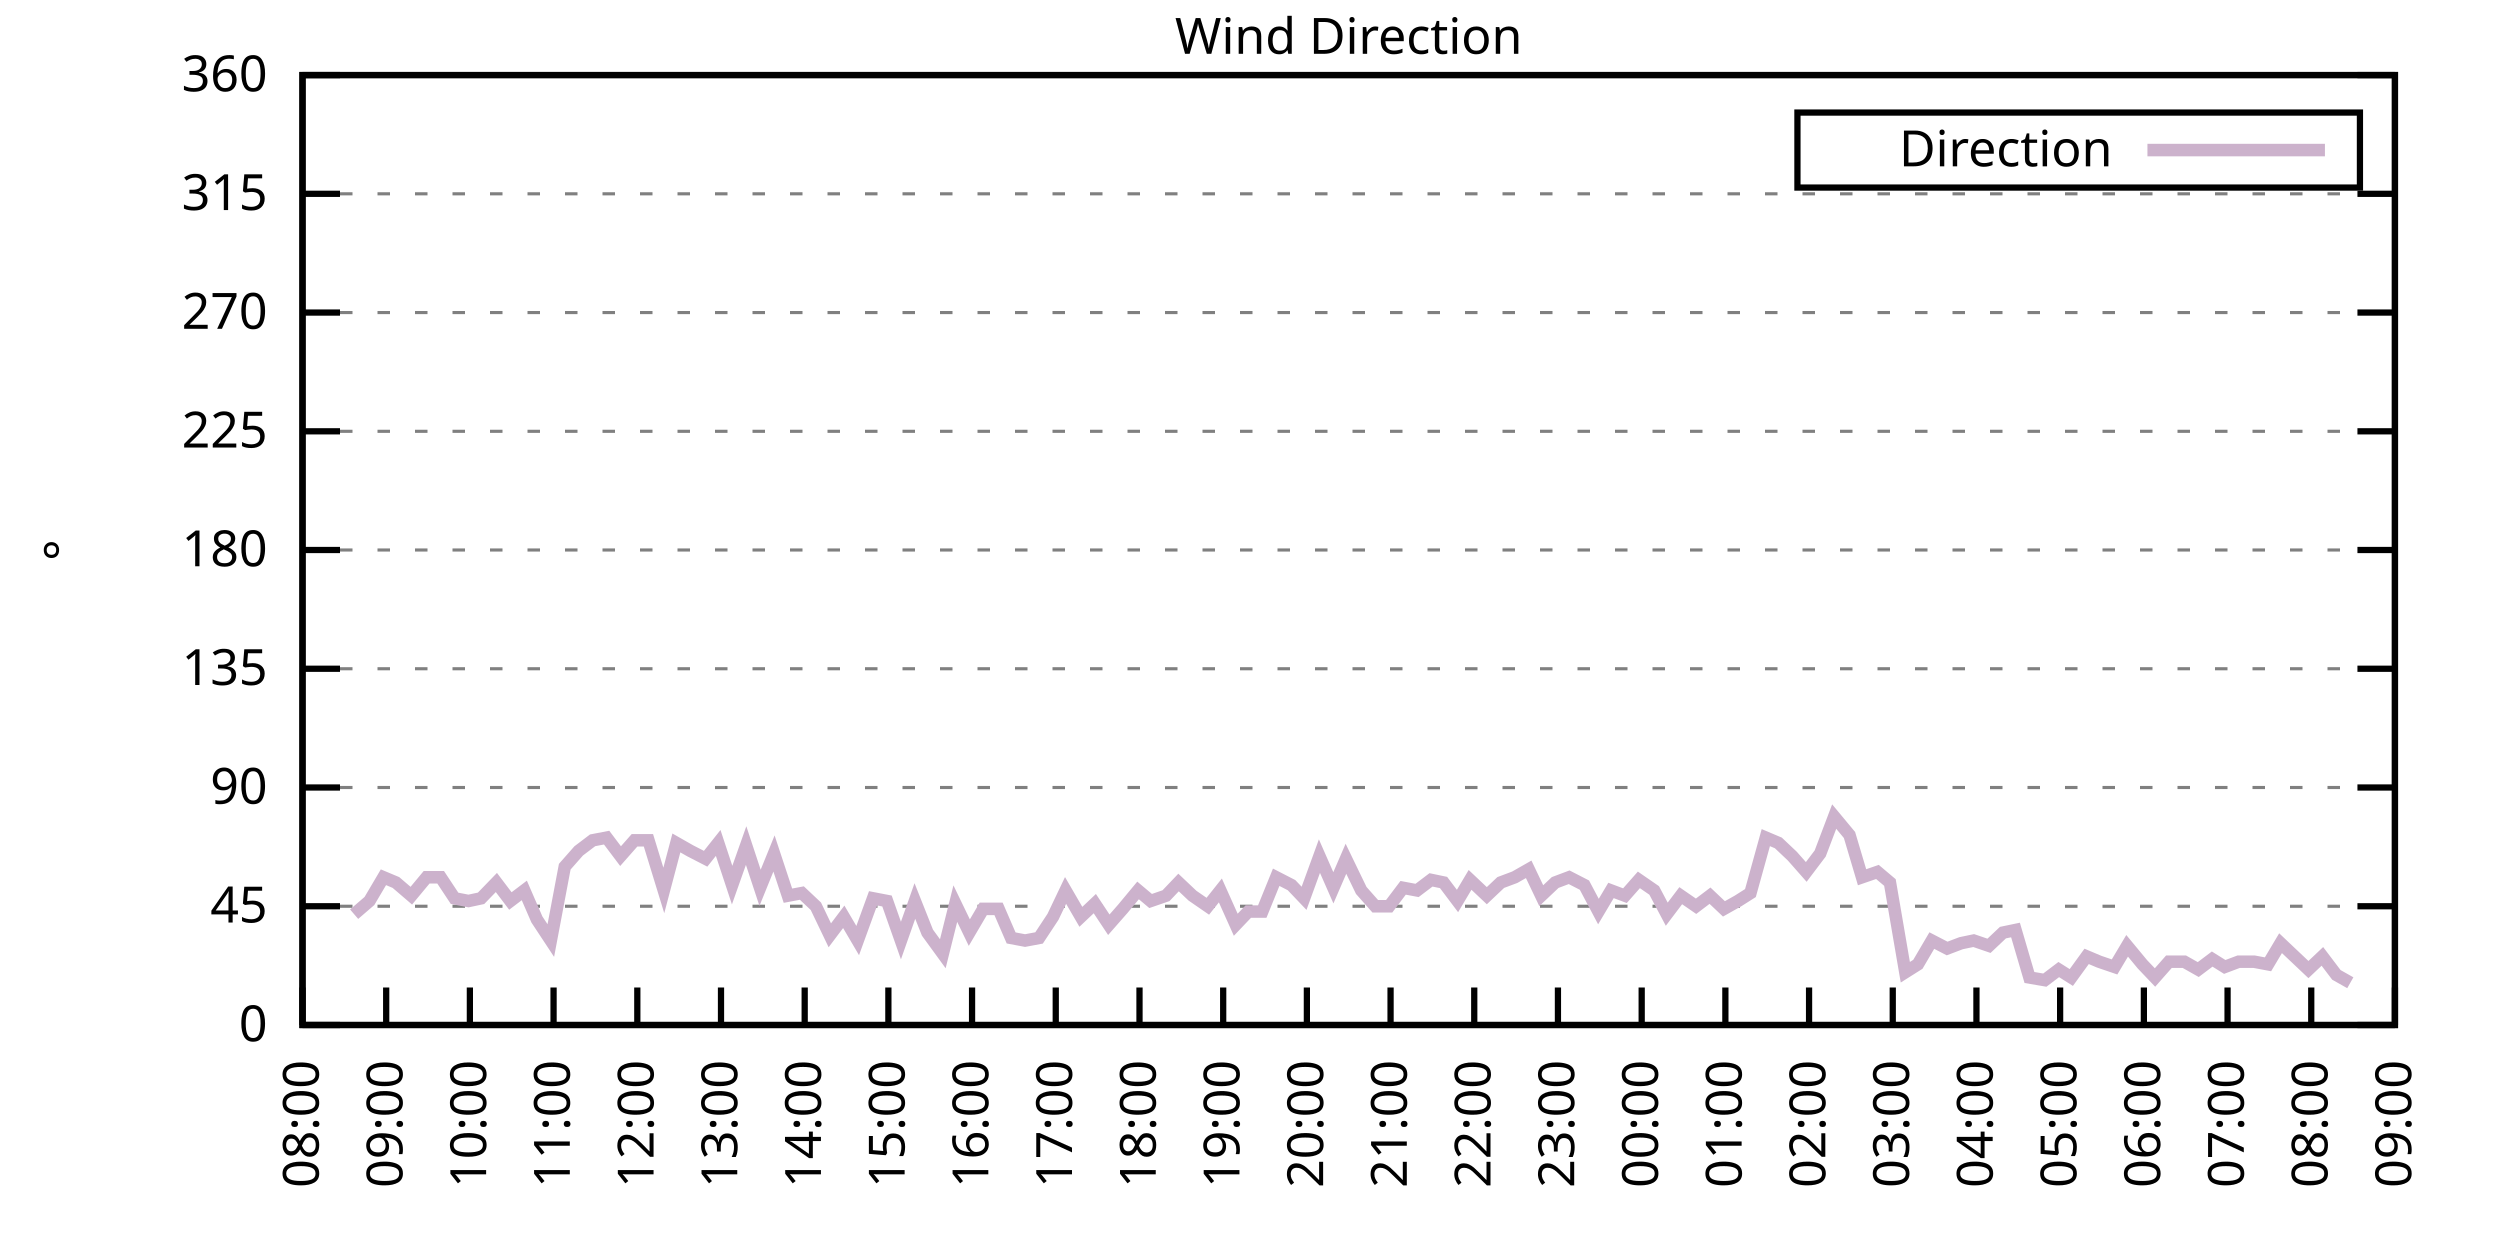
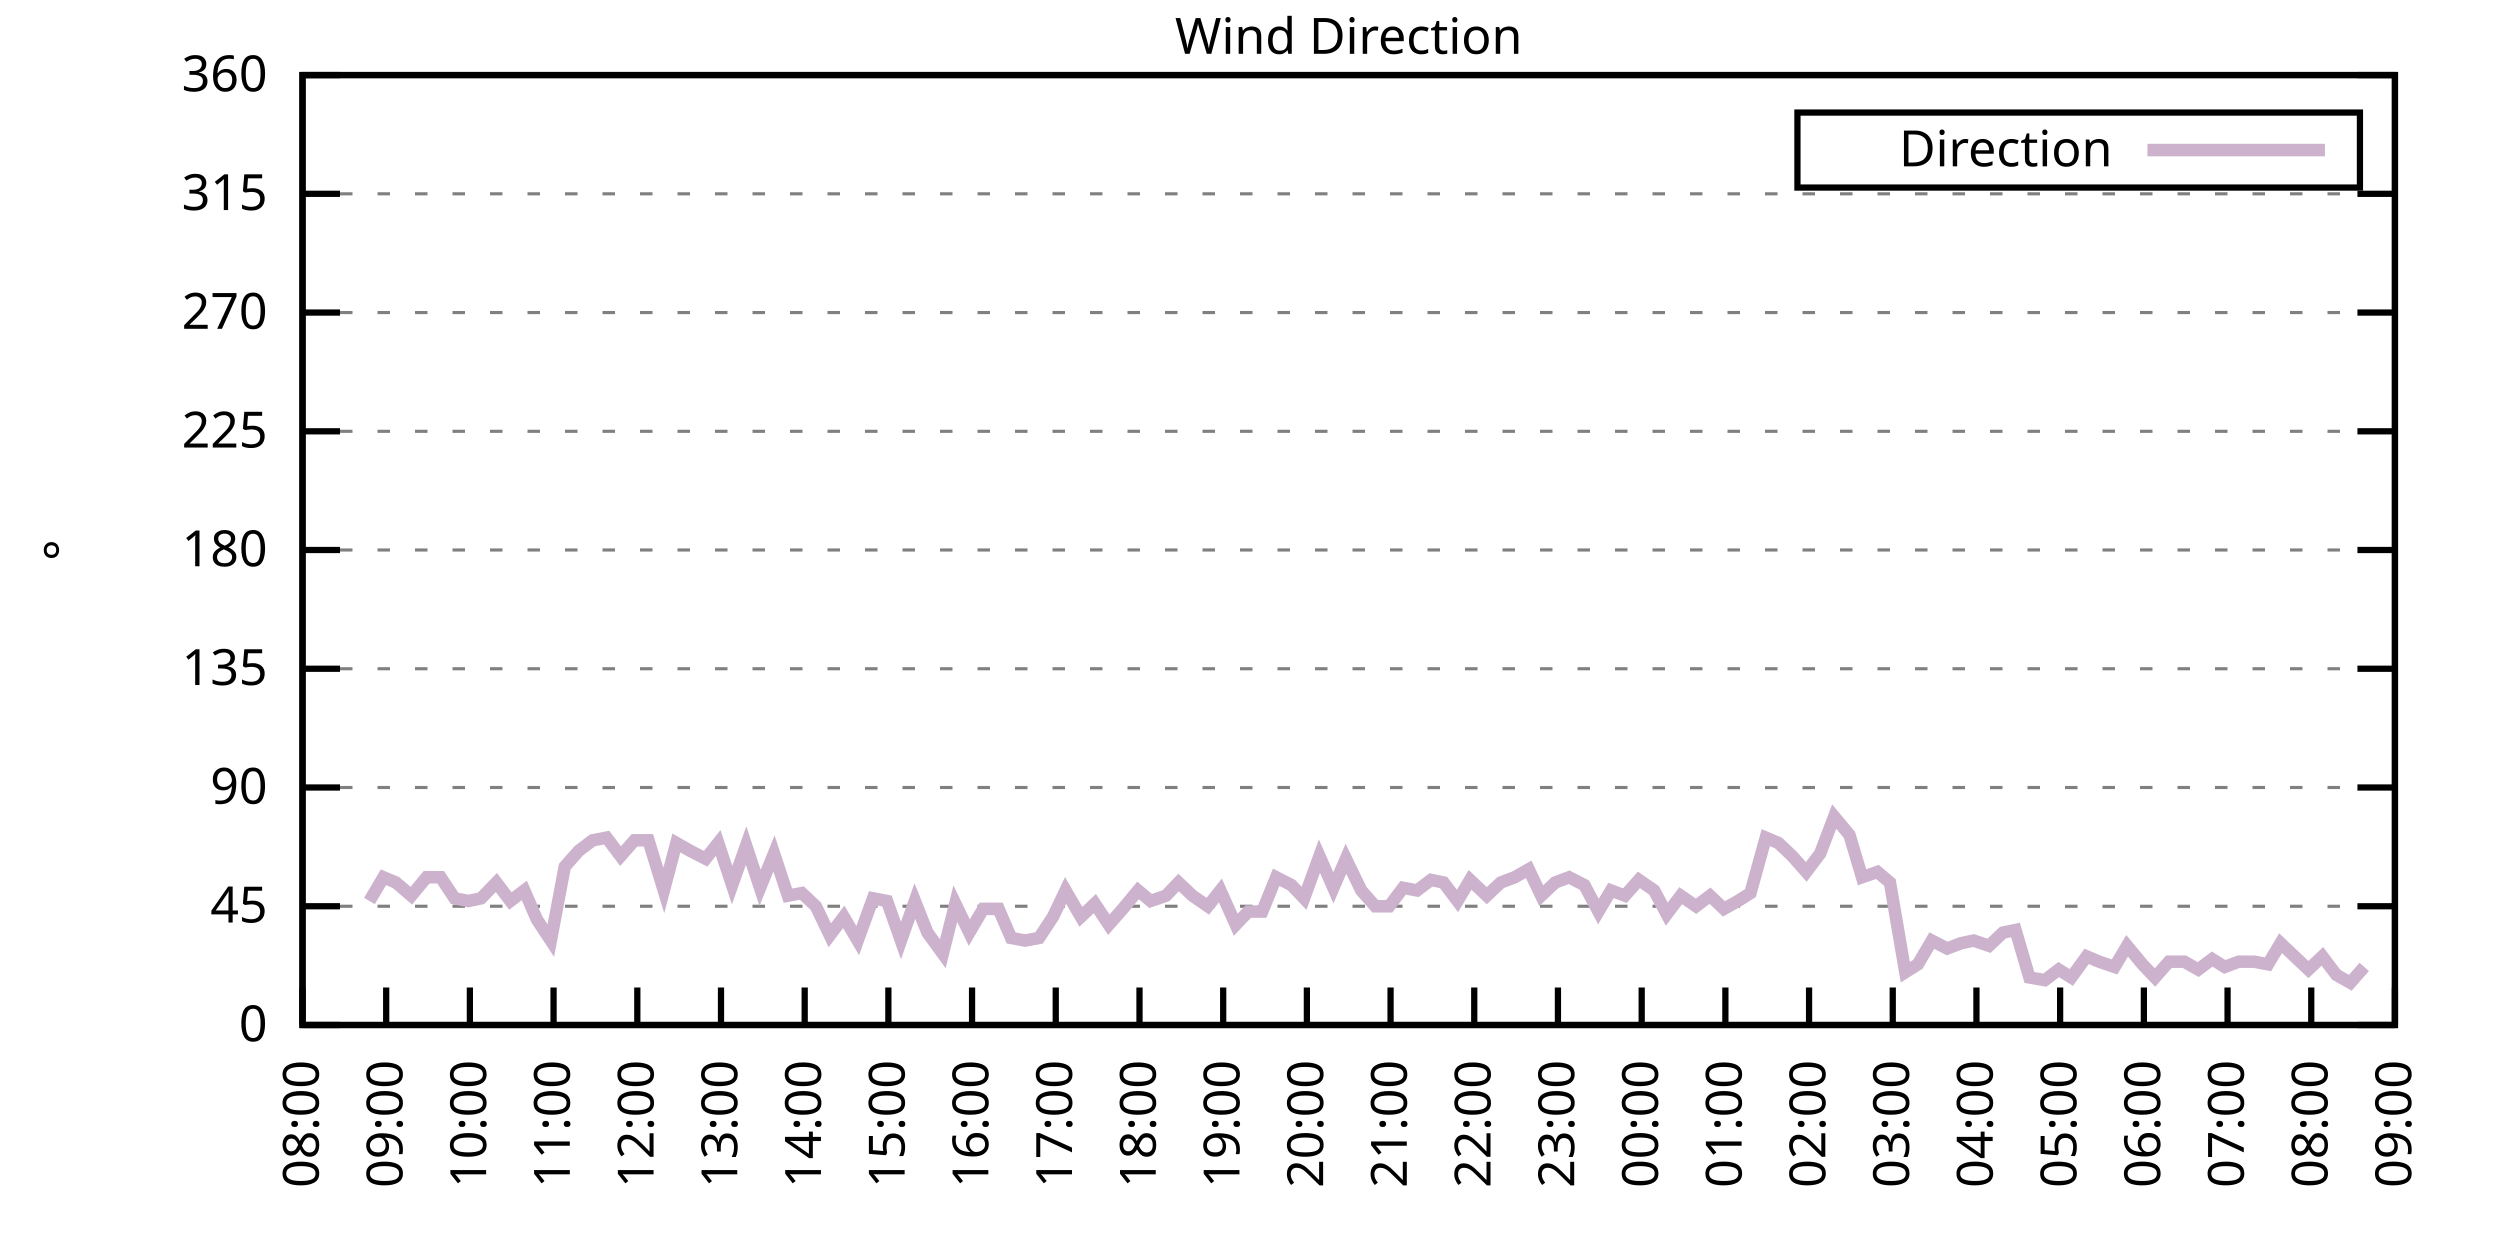
<svg xmlns="http://www.w3.org/2000/svg" xmlns:xlink="http://www.w3.org/1999/xlink" width="400" height="200" viewBox="0 0 400 200">
  <g id="gnuplot_canvas">
    <rect x="0" y="0" width="400" height="200" fill="none" />
    <defs>
      <circle id="gpDot" r="0.5" stroke-width="0.5" stroke="currentColor" />
      <path id="gpPt0" stroke-width="0.333" stroke="currentColor" d="M-1,0 h2 M0,-1 v2" />
      <path id="gpPt1" stroke-width="0.333" stroke="currentColor" d="M-1,-1 L1,1 M1,-1 L-1,1" />
      <path id="gpPt2" stroke-width="0.333" stroke="currentColor" d="M-1,0 L1,0 M0,-1 L0,1 M-1,-1 L1,1 M-1,1 L1,-1" />
      <rect id="gpPt3" stroke-width="0.333" stroke="currentColor" x="-1" y="-1" width="2" height="2" />
      <rect id="gpPt4" stroke-width="0.333" stroke="currentColor" fill="currentColor" x="-1" y="-1" width="2" height="2" />
      <circle id="gpPt5" stroke-width="0.333" stroke="currentColor" cx="0" cy="0" r="1" />
      <use xlink:href="#gpPt5" id="gpPt6" fill="currentColor" stroke="none" />
      <path id="gpPt7" stroke-width="0.333" stroke="currentColor" d="M0,-1.33 L-1.33,0.67 L1.33,0.67 z" />
      <use xlink:href="#gpPt7" id="gpPt8" fill="currentColor" stroke="none" />
      <use xlink:href="#gpPt7" id="gpPt9" stroke="currentColor" transform="rotate(180)" />
      <use xlink:href="#gpPt9" id="gpPt10" fill="currentColor" stroke="none" />
      <use xlink:href="#gpPt3" id="gpPt11" stroke="currentColor" transform="rotate(45)" />
      <use xlink:href="#gpPt11" id="gpPt12" fill="currentColor" stroke="none" />
      <path id="gpPt13" stroke-width="0.333" stroke="currentColor" d="M0,1.330 L1.265,0.411 L0.782,-1.067 L-0.782,-1.076 L-1.265,0.411 z" />
      <use xlink:href="#gpPt13" id="gpPt14" fill="currentColor" stroke="none" />
      <filter id="textbox" filterUnits="objectBoundingBox" x="0" y="0" height="1" width="1">
        <feFlood flood-color="white" flood-opacity="1" result="bgnd" />
        <feComposite in="SourceGraphic" in2="bgnd" operator="atop" />
      </filter>
      <filter id="greybox" filterUnits="objectBoundingBox" x="0" y="0" height="1" width="1">
        <feFlood flood-color="lightgrey" flood-opacity="1" result="grey" />
        <feComposite in="SourceGraphic" in2="grey" operator="atop" />
      </filter>
    </defs>
    <g fill="none" color="white" stroke="currentColor" stroke-width="1.00" stroke-linecap="butt" stroke-linejoin="miter">
</g>
    <g fill="none" color="black" stroke="currentColor" stroke-width="1.00" stroke-linecap="butt" stroke-linejoin="miter">
      <g stroke="none" shape-rendering="crispEdges">
        <polygon fill="rgb(255, 255, 255)" points="48.40,164.00 383.18,164.00 383.18,12.02 48.40,12.02 " />
      </g>
    </g>
    <g fill="none" color="black" stroke="currentColor" stroke-width="1.00" stroke-linecap="butt" stroke-linejoin="miter">
</g>
    <g fill="none" color="black" stroke="black" stroke-width="0.50" stroke-linecap="butt" stroke-linejoin="miter">
</g>
    <g fill="none" color="gray" stroke="currentColor" stroke-width="0.50" stroke-linecap="butt" stroke-linejoin="miter">
      <path stroke="gray" stroke-dasharray="2,4" class="gridline" d="M48.40,164.00 L383.19,164.00  " />
    </g>
    <g fill="none" color="gray" stroke="gray" stroke-width="1.00" stroke-linecap="butt" stroke-linejoin="miter">
</g>
    <g fill="none" color="black" stroke="currentColor" stroke-width="1.00" stroke-linecap="butt" stroke-linejoin="miter">
      <path stroke="black" d="M48.40,164.00 L54.40,164.00 M383.19,164.00 L377.19,164.00  " />
      <g transform="translate(42.80,166.60)" stroke="none" fill="black" font-family="Sans" font-size="8.00" text-anchor="end">
        <text>
          <tspan font-family="Sans"> 0</tspan>
        </text>
      </g>
    </g>
    <g fill="none" color="black" stroke="currentColor" stroke-width="1.00" stroke-linecap="butt" stroke-linejoin="miter">
</g>
    <g fill="none" color="black" stroke="black" stroke-width="0.50" stroke-linecap="butt" stroke-linejoin="miter">
</g>
    <g fill="none" color="gray" stroke="currentColor" stroke-width="0.50" stroke-linecap="butt" stroke-linejoin="miter">
      <path stroke="gray" stroke-dasharray="2,4" class="gridline" d="M48.40,145.00 L383.19,145.00  " />
    </g>
    <g fill="none" color="gray" stroke="gray" stroke-width="1.00" stroke-linecap="butt" stroke-linejoin="miter">
</g>
    <g fill="none" color="black" stroke="currentColor" stroke-width="1.00" stroke-linecap="butt" stroke-linejoin="miter">
      <path stroke="black" d="M48.40,145.00 L54.40,145.00 M383.19,145.00 L377.19,145.00  " />
      <g transform="translate(42.80,147.60)" stroke="none" fill="black" font-family="Sans" font-size="8.00" text-anchor="end">
        <text>
          <tspan font-family="Sans"> 45</tspan>
        </text>
      </g>
    </g>
    <g fill="none" color="black" stroke="currentColor" stroke-width="1.00" stroke-linecap="butt" stroke-linejoin="miter">
</g>
    <g fill="none" color="black" stroke="black" stroke-width="0.50" stroke-linecap="butt" stroke-linejoin="miter">
</g>
    <g fill="none" color="gray" stroke="currentColor" stroke-width="0.50" stroke-linecap="butt" stroke-linejoin="miter">
      <path stroke="gray" stroke-dasharray="2,4" class="gridline" d="M48.40,126.00 L383.19,126.00  " />
    </g>
    <g fill="none" color="gray" stroke="gray" stroke-width="1.00" stroke-linecap="butt" stroke-linejoin="miter">
</g>
    <g fill="none" color="black" stroke="currentColor" stroke-width="1.00" stroke-linecap="butt" stroke-linejoin="miter">
      <path stroke="black" d="M48.40,126.00 L54.40,126.00 M383.19,126.00 L377.19,126.00  " />
      <g transform="translate(42.80,128.60)" stroke="none" fill="black" font-family="Sans" font-size="8.00" text-anchor="end">
        <text>
          <tspan font-family="Sans"> 90</tspan>
        </text>
      </g>
    </g>
    <g fill="none" color="black" stroke="currentColor" stroke-width="1.00" stroke-linecap="butt" stroke-linejoin="miter">
</g>
    <g fill="none" color="black" stroke="black" stroke-width="0.50" stroke-linecap="butt" stroke-linejoin="miter">
</g>
    <g fill="none" color="gray" stroke="currentColor" stroke-width="0.50" stroke-linecap="butt" stroke-linejoin="miter">
      <path stroke="gray" stroke-dasharray="2,4" class="gridline" d="M48.40,107.00 L383.19,107.00  " />
    </g>
    <g fill="none" color="gray" stroke="gray" stroke-width="1.00" stroke-linecap="butt" stroke-linejoin="miter">
</g>
    <g fill="none" color="black" stroke="currentColor" stroke-width="1.00" stroke-linecap="butt" stroke-linejoin="miter">
      <path stroke="black" d="M48.40,107.00 L54.40,107.00 M383.19,107.00 L377.19,107.00  " />
      <g transform="translate(42.80,109.60)" stroke="none" fill="black" font-family="Sans" font-size="8.00" text-anchor="end">
        <text>
          <tspan font-family="Sans"> 135</tspan>
        </text>
      </g>
    </g>
    <g fill="none" color="black" stroke="currentColor" stroke-width="1.00" stroke-linecap="butt" stroke-linejoin="miter">
</g>
    <g fill="none" color="black" stroke="black" stroke-width="0.50" stroke-linecap="butt" stroke-linejoin="miter">
</g>
    <g fill="none" color="gray" stroke="currentColor" stroke-width="0.50" stroke-linecap="butt" stroke-linejoin="miter">
      <path stroke="gray" stroke-dasharray="2,4" class="gridline" d="M48.40,88.00 L383.19,88.00  " />
    </g>
    <g fill="none" color="gray" stroke="gray" stroke-width="1.00" stroke-linecap="butt" stroke-linejoin="miter">
</g>
    <g fill="none" color="black" stroke="currentColor" stroke-width="1.00" stroke-linecap="butt" stroke-linejoin="miter">
      <path stroke="black" d="M48.40,88.00 L54.40,88.00 M383.19,88.00 L377.19,88.00  " />
      <g transform="translate(42.80,90.60)" stroke="none" fill="black" font-family="Sans" font-size="8.00" text-anchor="end">
        <text>
          <tspan font-family="Sans"> 180</tspan>
        </text>
      </g>
    </g>
    <g fill="none" color="black" stroke="currentColor" stroke-width="1.00" stroke-linecap="butt" stroke-linejoin="miter">
</g>
    <g fill="none" color="black" stroke="black" stroke-width="0.50" stroke-linecap="butt" stroke-linejoin="miter">
</g>
    <g fill="none" color="gray" stroke="currentColor" stroke-width="0.50" stroke-linecap="butt" stroke-linejoin="miter">
      <path stroke="gray" stroke-dasharray="2,4" class="gridline" d="M48.40,69.01 L383.19,69.01  " />
    </g>
    <g fill="none" color="gray" stroke="gray" stroke-width="1.00" stroke-linecap="butt" stroke-linejoin="miter">
</g>
    <g fill="none" color="black" stroke="currentColor" stroke-width="1.00" stroke-linecap="butt" stroke-linejoin="miter">
      <path stroke="black" d="M48.40,69.01 L54.40,69.01 M383.19,69.01 L377.19,69.01  " />
      <g transform="translate(42.80,71.61)" stroke="none" fill="black" font-family="Sans" font-size="8.00" text-anchor="end">
        <text>
          <tspan font-family="Sans"> 225</tspan>
        </text>
      </g>
    </g>
    <g fill="none" color="black" stroke="currentColor" stroke-width="1.00" stroke-linecap="butt" stroke-linejoin="miter">
</g>
    <g fill="none" color="black" stroke="black" stroke-width="0.50" stroke-linecap="butt" stroke-linejoin="miter">
</g>
    <g fill="none" color="gray" stroke="currentColor" stroke-width="0.50" stroke-linecap="butt" stroke-linejoin="miter">
      <path stroke="gray" stroke-dasharray="2,4" class="gridline" d="M48.40,50.01 L383.19,50.01  " />
    </g>
    <g fill="none" color="gray" stroke="gray" stroke-width="1.00" stroke-linecap="butt" stroke-linejoin="miter">
</g>
    <g fill="none" color="black" stroke="currentColor" stroke-width="1.00" stroke-linecap="butt" stroke-linejoin="miter">
      <path stroke="black" d="M48.40,50.01 L54.40,50.01 M383.19,50.01 L377.19,50.01  " />
      <g transform="translate(42.80,52.61)" stroke="none" fill="black" font-family="Sans" font-size="8.00" text-anchor="end">
        <text>
          <tspan font-family="Sans"> 270</tspan>
        </text>
      </g>
    </g>
    <g fill="none" color="black" stroke="currentColor" stroke-width="1.00" stroke-linecap="butt" stroke-linejoin="miter">
</g>
    <g fill="none" color="black" stroke="black" stroke-width="0.50" stroke-linecap="butt" stroke-linejoin="miter">
</g>
    <g fill="none" color="gray" stroke="currentColor" stroke-width="0.50" stroke-linecap="butt" stroke-linejoin="miter">
      <path stroke="gray" stroke-dasharray="2,4" class="gridline" d="M48.40,31.01 L383.19,31.01  " />
    </g>
    <g fill="none" color="gray" stroke="gray" stroke-width="1.00" stroke-linecap="butt" stroke-linejoin="miter">
</g>
    <g fill="none" color="black" stroke="currentColor" stroke-width="1.00" stroke-linecap="butt" stroke-linejoin="miter">
      <path stroke="black" d="M48.40,31.01 L54.40,31.01 M383.19,31.01 L377.19,31.01  " />
      <g transform="translate(42.80,33.61)" stroke="none" fill="black" font-family="Sans" font-size="8.00" text-anchor="end">
        <text>
          <tspan font-family="Sans"> 315</tspan>
        </text>
      </g>
    </g>
    <g fill="none" color="black" stroke="currentColor" stroke-width="1.00" stroke-linecap="butt" stroke-linejoin="miter">
</g>
    <g fill="none" color="black" stroke="black" stroke-width="0.50" stroke-linecap="butt" stroke-linejoin="miter">
</g>
    <g fill="none" color="gray" stroke="currentColor" stroke-width="0.50" stroke-linecap="butt" stroke-linejoin="miter">
      <path stroke="gray" stroke-dasharray="2,4" class="gridline" d="M48.40,12.01 L383.19,12.01  " />
    </g>
    <g fill="none" color="gray" stroke="gray" stroke-width="1.00" stroke-linecap="butt" stroke-linejoin="miter">
</g>
    <g fill="none" color="black" stroke="currentColor" stroke-width="1.00" stroke-linecap="butt" stroke-linejoin="miter">
      <path stroke="black" d="M48.40,12.01 L54.40,12.01 M383.19,12.01 L377.19,12.01  " />
      <g transform="translate(42.80,14.61)" stroke="none" fill="black" font-family="Sans" font-size="8.00" text-anchor="end">
        <text>
          <tspan font-family="Sans"> 360</tspan>
        </text>
      </g>
    </g>
    <g fill="none" color="black" stroke="currentColor" stroke-width="1.00" stroke-linecap="butt" stroke-linejoin="miter">
      <path stroke="black" d="M48.40,164.00 L48.40,158.00  " />
      <g transform="translate(51.00,169.60) rotate(270.00)" stroke="none" fill="black" font-family="Sans" font-size="8.00" text-anchor="end">
        <text>
          <tspan font-family="Sans">08:00</tspan>
        </text>
      </g>
    </g>
    <g fill="none" color="black" stroke="currentColor" stroke-width="1.00" stroke-linecap="butt" stroke-linejoin="miter">
      <path stroke="black" d="M61.79,164.00 L61.79,158.00  " />
      <g transform="translate(64.39,169.60) rotate(270.00)" stroke="none" fill="black" font-family="Sans" font-size="8.00" text-anchor="end">
        <text>
          <tspan font-family="Sans">09:00</tspan>
        </text>
      </g>
    </g>
    <g fill="none" color="black" stroke="currentColor" stroke-width="1.00" stroke-linecap="butt" stroke-linejoin="miter">
      <path stroke="black" d="M75.18,164.00 L75.18,158.00  " />
      <g transform="translate(77.78,169.60) rotate(270.00)" stroke="none" fill="black" font-family="Sans" font-size="8.00" text-anchor="end">
        <text>
          <tspan font-family="Sans">10:00</tspan>
        </text>
      </g>
    </g>
    <g fill="none" color="black" stroke="currentColor" stroke-width="1.00" stroke-linecap="butt" stroke-linejoin="miter">
      <path stroke="black" d="M88.57,164.00 L88.57,158.00  " />
      <g transform="translate(91.17,169.60) rotate(270.00)" stroke="none" fill="black" font-family="Sans" font-size="8.00" text-anchor="end">
        <text>
          <tspan font-family="Sans">11:00</tspan>
        </text>
      </g>
    </g>
    <g fill="none" color="black" stroke="currentColor" stroke-width="1.00" stroke-linecap="butt" stroke-linejoin="miter">
      <path stroke="black" d="M101.97,164.00 L101.97,158.00  " />
      <g transform="translate(104.57,169.60) rotate(270.00)" stroke="none" fill="black" font-family="Sans" font-size="8.00" text-anchor="end">
        <text>
          <tspan font-family="Sans">12:00</tspan>
        </text>
      </g>
    </g>
    <g fill="none" color="black" stroke="currentColor" stroke-width="1.00" stroke-linecap="butt" stroke-linejoin="miter">
      <path stroke="black" d="M115.36,164.00 L115.36,158.00  " />
      <g transform="translate(117.96,169.60) rotate(270.00)" stroke="none" fill="black" font-family="Sans" font-size="8.00" text-anchor="end">
        <text>
          <tspan font-family="Sans">13:00</tspan>
        </text>
      </g>
    </g>
    <g fill="none" color="black" stroke="currentColor" stroke-width="1.00" stroke-linecap="butt" stroke-linejoin="miter">
      <path stroke="black" d="M128.75,164.00 L128.75,158.00  " />
      <g transform="translate(131.35,169.60) rotate(270.00)" stroke="none" fill="black" font-family="Sans" font-size="8.00" text-anchor="end">
        <text>
          <tspan font-family="Sans">14:00</tspan>
        </text>
      </g>
    </g>
    <g fill="none" color="black" stroke="currentColor" stroke-width="1.00" stroke-linecap="butt" stroke-linejoin="miter">
      <path stroke="black" d="M142.14,164.00 L142.14,158.00  " />
      <g transform="translate(144.74,169.60) rotate(270.00)" stroke="none" fill="black" font-family="Sans" font-size="8.00" text-anchor="end">
        <text>
          <tspan font-family="Sans">15:00</tspan>
        </text>
      </g>
    </g>
    <g fill="none" color="black" stroke="currentColor" stroke-width="1.00" stroke-linecap="butt" stroke-linejoin="miter">
      <path stroke="black" d="M155.53,164.00 L155.53,158.00  " />
      <g transform="translate(158.13,169.60) rotate(270.00)" stroke="none" fill="black" font-family="Sans" font-size="8.00" text-anchor="end">
        <text>
          <tspan font-family="Sans">16:00</tspan>
        </text>
      </g>
    </g>
    <g fill="none" color="black" stroke="currentColor" stroke-width="1.00" stroke-linecap="butt" stroke-linejoin="miter">
      <path stroke="black" d="M168.92,164.00 L168.92,158.00  " />
      <g transform="translate(171.52,169.60) rotate(270.00)" stroke="none" fill="black" font-family="Sans" font-size="8.00" text-anchor="end">
        <text>
          <tspan font-family="Sans">17:00</tspan>
        </text>
      </g>
    </g>
    <g fill="none" color="black" stroke="currentColor" stroke-width="1.00" stroke-linecap="butt" stroke-linejoin="miter">
      <path stroke="black" d="M182.32,164.00 L182.32,158.00  " />
      <g transform="translate(184.92,169.60) rotate(270.00)" stroke="none" fill="black" font-family="Sans" font-size="8.00" text-anchor="end">
        <text>
          <tspan font-family="Sans">18:00</tspan>
        </text>
      </g>
    </g>
    <g fill="none" color="black" stroke="currentColor" stroke-width="1.00" stroke-linecap="butt" stroke-linejoin="miter">
      <path stroke="black" d="M195.71,164.00 L195.71,158.00  " />
      <g transform="translate(198.31,169.60) rotate(270.00)" stroke="none" fill="black" font-family="Sans" font-size="8.00" text-anchor="end">
        <text>
          <tspan font-family="Sans">19:00</tspan>
        </text>
      </g>
    </g>
    <g fill="none" color="black" stroke="currentColor" stroke-width="1.00" stroke-linecap="butt" stroke-linejoin="miter">
      <path stroke="black" d="M209.10,164.00 L209.10,158.00  " />
      <g transform="translate(211.70,169.60) rotate(270.00)" stroke="none" fill="black" font-family="Sans" font-size="8.00" text-anchor="end">
        <text>
          <tspan font-family="Sans">20:00</tspan>
        </text>
      </g>
    </g>
    <g fill="none" color="black" stroke="currentColor" stroke-width="1.00" stroke-linecap="butt" stroke-linejoin="miter">
      <path stroke="black" d="M222.49,164.00 L222.49,158.00  " />
      <g transform="translate(225.09,169.60) rotate(270.00)" stroke="none" fill="black" font-family="Sans" font-size="8.00" text-anchor="end">
        <text>
          <tspan font-family="Sans">21:00</tspan>
        </text>
      </g>
    </g>
    <g fill="none" color="black" stroke="currentColor" stroke-width="1.00" stroke-linecap="butt" stroke-linejoin="miter">
      <path stroke="black" d="M235.88,164.00 L235.88,158.00  " />
      <g transform="translate(238.48,169.60) rotate(270.00)" stroke="none" fill="black" font-family="Sans" font-size="8.00" text-anchor="end">
        <text>
          <tspan font-family="Sans">22:00</tspan>
        </text>
      </g>
    </g>
    <g fill="none" color="black" stroke="currentColor" stroke-width="1.00" stroke-linecap="butt" stroke-linejoin="miter">
      <path stroke="black" d="M249.27,164.00 L249.27,158.00  " />
      <g transform="translate(251.87,169.60) rotate(270.00)" stroke="none" fill="black" font-family="Sans" font-size="8.00" text-anchor="end">
        <text>
          <tspan font-family="Sans">23:00</tspan>
        </text>
      </g>
    </g>
    <g fill="none" color="black" stroke="currentColor" stroke-width="1.00" stroke-linecap="butt" stroke-linejoin="miter">
      <path stroke="black" d="M262.67,164.00 L262.67,158.00  " />
      <g transform="translate(265.27,169.60) rotate(270.00)" stroke="none" fill="black" font-family="Sans" font-size="8.00" text-anchor="end">
        <text>
          <tspan font-family="Sans">00:00</tspan>
        </text>
      </g>
    </g>
    <g fill="none" color="black" stroke="currentColor" stroke-width="1.00" stroke-linecap="butt" stroke-linejoin="miter">
      <path stroke="black" d="M276.06,164.00 L276.06,158.00  " />
      <g transform="translate(278.66,169.60) rotate(270.00)" stroke="none" fill="black" font-family="Sans" font-size="8.00" text-anchor="end">
        <text>
          <tspan font-family="Sans">01:00</tspan>
        </text>
      </g>
    </g>
    <g fill="none" color="black" stroke="currentColor" stroke-width="1.00" stroke-linecap="butt" stroke-linejoin="miter">
      <path stroke="black" d="M289.45,164.00 L289.45,158.00  " />
      <g transform="translate(292.05,169.60) rotate(270.00)" stroke="none" fill="black" font-family="Sans" font-size="8.00" text-anchor="end">
        <text>
          <tspan font-family="Sans">02:00</tspan>
        </text>
      </g>
    </g>
    <g fill="none" color="black" stroke="currentColor" stroke-width="1.00" stroke-linecap="butt" stroke-linejoin="miter">
      <path stroke="black" d="M302.84,164.00 L302.84,158.00  " />
      <g transform="translate(305.44,169.60) rotate(270.00)" stroke="none" fill="black" font-family="Sans" font-size="8.00" text-anchor="end">
        <text>
          <tspan font-family="Sans">03:00</tspan>
        </text>
      </g>
    </g>
    <g fill="none" color="black" stroke="currentColor" stroke-width="1.00" stroke-linecap="butt" stroke-linejoin="miter">
      <path stroke="black" d="M316.23,164.00 L316.23,158.00  " />
      <g transform="translate(318.83,169.60) rotate(270.00)" stroke="none" fill="black" font-family="Sans" font-size="8.00" text-anchor="end">
        <text>
          <tspan font-family="Sans">04:00</tspan>
        </text>
      </g>
    </g>
    <g fill="none" color="black" stroke="currentColor" stroke-width="1.00" stroke-linecap="butt" stroke-linejoin="miter">
      <path stroke="black" d="M329.62,164.00 L329.62,158.00  " />
      <g transform="translate(332.22,169.60) rotate(270.00)" stroke="none" fill="black" font-family="Sans" font-size="8.00" text-anchor="end">
        <text>
          <tspan font-family="Sans">05:00</tspan>
        </text>
      </g>
    </g>
    <g fill="none" color="black" stroke="currentColor" stroke-width="1.00" stroke-linecap="butt" stroke-linejoin="miter">
      <path stroke="black" d="M343.02,164.00 L343.02,158.00  " />
      <g transform="translate(345.62,169.60) rotate(270.00)" stroke="none" fill="black" font-family="Sans" font-size="8.00" text-anchor="end">
        <text>
          <tspan font-family="Sans">06:00</tspan>
        </text>
      </g>
    </g>
    <g fill="none" color="black" stroke="currentColor" stroke-width="1.00" stroke-linecap="butt" stroke-linejoin="miter">
      <path stroke="black" d="M356.41,164.00 L356.41,158.00  " />
      <g transform="translate(359.01,169.60) rotate(270.00)" stroke="none" fill="black" font-family="Sans" font-size="8.00" text-anchor="end">
        <text>
          <tspan font-family="Sans">07:00</tspan>
        </text>
      </g>
    </g>
    <g fill="none" color="black" stroke="currentColor" stroke-width="1.00" stroke-linecap="butt" stroke-linejoin="miter">
      <path stroke="black" d="M369.80,164.00 L369.80,158.00  " />
      <g transform="translate(372.40,169.60) rotate(270.00)" stroke="none" fill="black" font-family="Sans" font-size="8.00" text-anchor="end">
        <text>
          <tspan font-family="Sans">08:00</tspan>
        </text>
      </g>
    </g>
    <g fill="none" color="black" stroke="currentColor" stroke-width="1.00" stroke-linecap="butt" stroke-linejoin="miter">
      <path stroke="black" d="M383.19,164.00 L383.19,158.00  " />
      <g transform="translate(385.79,169.60) rotate(270.00)" stroke="none" fill="black" font-family="Sans" font-size="8.00" text-anchor="end">
        <text>
          <tspan font-family="Sans">09:00</tspan>
        </text>
      </g>
    </g>
    <g fill="none" color="black" stroke="currentColor" stroke-width="1.00" stroke-linecap="butt" stroke-linejoin="miter">
</g>
    <g fill="none" color="black" stroke="currentColor" stroke-width="1.00" stroke-linecap="butt" stroke-linejoin="miter">
      <path stroke="black" d="M48.40,12.01 L48.40,164.00 L383.19,164.00 L383.19,12.01 L48.40,12.01 Z  " />
    </g>
    <g fill="none" color="black" stroke="currentColor" stroke-width="1.00" stroke-linecap="butt" stroke-linejoin="miter">
</g>
    <g fill="none" color="black" stroke="currentColor" stroke-width="1.00" stroke-linecap="butt" stroke-linejoin="miter">
      <path stroke="black" d="M287.59,30.01 L287.59,18.01 L377.59,18.01 L377.59,30.01 L287.59,30.01 Z  " />
    </g>
    <g id="Wind_direction_plot_1">
      <g fill="none" color="white" stroke="black" stroke-width="2.00" stroke-linecap="butt" stroke-linejoin="miter">
</g>
      <g fill="none" color="black" stroke="currentColor" stroke-width="2.00" stroke-linecap="butt" stroke-linejoin="miter">
        <g transform="translate(337.99,26.61)" stroke="none" fill="black" font-family="Sans" font-size="8.00" text-anchor="end">
          <text>
            <tspan font-family="Sans">Direction</tspan>
          </text>
        </g>
      </g>
      <g fill="none" color="black" stroke="currentColor" stroke-width="2.00" stroke-linecap="butt" stroke-linejoin="miter">
-         <path stroke="rgb(204, 178, 204)" d="M343.59,24.01 L371.99,24.01 M56.66,146.27 L59.11,144.16 L61.35,140.36 L63.35,141.20 L65.81,143.31 L68.26,140.36   L70.50,140.36 L72.73,143.73 L74.96,144.16 L76.97,143.73 L79.42,141.20 L81.66,144.16 L83.89,142.47 L85.90,147.11   L88.13,150.49 L90.36,138.67 L92.59,136.14 L94.82,134.45 L97.06,134.02 L99.29,136.98 L101.52,134.45 L103.75,134.45   L106.21,142.47 L108.22,134.87 L110.45,136.14 L112.90,137.40 L114.91,134.87 L117.14,141.62 L119.38,135.29 L121.61,142.05   L123.84,136.56 L126.07,143.31 L128.30,142.89 L130.54,145.00 L132.77,149.65 L135.00,146.69 L137.23,150.49 L139.69,143.73   L141.92,144.16 L144.15,150.49 L146.38,144.16 L148.39,149.22 L150.85,152.60 L152.85,144.58 L155.09,149.22 L157.32,145.42   L159.77,145.42 L161.78,150.07 L164.01,150.49 L166.25,150.07 L168.48,146.69 L170.49,142.47 L172.94,146.69 L175.17,144.58   L177.41,147.96 L179.64,145.42 L182.09,142.47 L184.10,144.16 L186.56,143.31 L188.57,141.20 L190.80,143.31 L193.25,145.00   L195.26,142.47 L197.72,147.96 L199.73,145.85 L201.96,145.85 L204.19,140.36 L206.64,141.62 L208.65,143.73 L211.11,136.98   L213.34,142.05 L215.35,137.40 L217.80,142.47 L220.04,145.00 L222.27,145.00 L224.50,142.05 L226.73,142.47 L228.96,140.78   L230.97,141.20 L233.20,144.16 L235.21,140.78 L237.89,143.31 L240.12,141.20 L242.36,140.36 L244.59,139.09 L246.60,143.31   L248.83,141.20 L251.06,140.36 L253.51,141.62 L255.75,145.85 L257.76,142.47 L259.99,143.31 L262.22,140.78 L264.67,142.47   L266.68,146.27 L268.92,143.31 L271.37,145.00 L273.60,143.31 L275.83,145.42 L278.07,144.16 L280.07,142.89 L282.53,134.02   L284.54,134.87 L286.77,136.98 L289.00,139.51 L291.23,136.56 L293.47,130.65 L295.92,133.60 L297.93,140.36 L300.39,139.51   L302.39,141.20 L304.85,155.56 L306.86,154.29 L309.09,150.49 L311.54,151.76 L313.78,150.91 L315.79,150.49 L318.24,151.33   L320.47,149.22 L322.48,148.80 L324.71,156.40 L327.17,156.82 L329.40,155.13 L331.41,156.40 L333.86,153.02 L335.87,153.87   L338.33,154.71 L340.34,151.33 L342.79,154.29 L344.80,156.40 L347.03,153.87 L349.49,153.87 L351.72,155.13 L353.95,153.45   L355.96,154.71 L358.19,153.87 L360.65,153.87 L362.88,154.29 L364.89,150.91 L367.12,153.02 L369.35,155.13 L371.58,153.02   L373.82,155.98 L376.05,157.24  " />
+         <path stroke="rgb(204, 178, 204)" d="M343.59,24.01 L371.99,24.01 M59.11,144.16 L61.35,140.36 L63.35,141.20 L65.81,143.31 L68.26,140.36 L70.50,140.36   L72.73,143.73 L74.96,144.16 L76.97,143.73 L79.42,141.20 L81.66,144.16 L83.89,142.47 L85.90,147.11 L88.13,150.49   L90.36,138.67 L92.59,136.14 L94.82,134.45 L97.06,134.02 L99.29,136.98 L101.52,134.45 L103.75,134.45 L106.21,142.47   L108.22,134.87 L110.45,136.14 L112.90,137.40 L114.91,134.87 L117.14,141.62 L119.38,135.29 L121.61,142.05 L123.84,136.56   L126.07,143.31 L128.30,142.89 L130.54,145.00 L132.77,149.65 L135.00,146.69 L137.23,150.49 L139.69,143.73 L141.92,144.16   L144.15,150.49 L146.38,144.16 L148.39,149.22 L150.85,152.60 L152.85,144.58 L155.09,149.22 L157.32,145.42 L159.77,145.42   L161.78,150.07 L164.01,150.49 L166.25,150.07 L168.48,146.69 L170.49,142.47 L172.94,146.69 L175.17,144.58 L177.41,147.96   L179.64,145.42 L182.09,142.47 L184.10,144.16 L186.56,143.31 L188.57,141.20 L190.80,143.31 L193.25,145.00 L195.26,142.47   L197.72,147.96 L199.73,145.85 L201.96,145.85 L204.19,140.36 L206.64,141.62 L208.65,143.73 L211.11,136.98 L213.34,142.05   L215.35,137.40 L217.80,142.47 L220.04,145.00 L222.27,145.00 L224.50,142.05 L226.73,142.47 L228.96,140.78 L230.97,141.20   L233.20,144.16 L235.21,140.78 L237.89,143.31 L240.12,141.20 L242.36,140.36 L244.59,139.09 L246.60,143.31 L248.83,141.20   L251.06,140.36 L253.51,141.62 L255.75,145.85 L257.76,142.47 L259.99,143.31 L262.22,140.78 L264.67,142.47 L266.68,146.27   L268.92,143.31 L271.37,145.00 L273.60,143.31 L275.83,145.42 L278.07,144.16 L280.07,142.89 L282.53,134.02 L284.54,134.87   L286.77,136.98 L289.00,139.51 L291.23,136.56 L293.47,130.65 L295.92,133.60 L297.93,140.36 L300.39,139.51 L302.39,141.20   L304.85,155.56 L306.86,154.29 L309.09,150.49 L311.54,151.76 L313.78,150.91 L315.79,150.49 L318.24,151.33 L320.47,149.22   L322.48,148.80 L324.71,156.40 L327.17,156.82 L329.40,155.13 L331.41,156.40 L333.86,153.02 L335.87,153.87 L338.33,154.71   L340.34,151.33 L342.79,154.29 L344.80,156.40 L347.03,153.87 L349.49,153.87 L351.72,155.13 L353.95,153.45 L355.96,154.71   L358.19,153.87 L360.65,153.87 L362.88,154.29 L364.89,150.91 L367.12,153.02 L369.35,155.13 L371.58,153.02 L373.82,155.98   L376.05,157.24 L378.28,154.71  " />
      </g>
    </g>
    <g fill="none" color="black" stroke="currentColor" stroke-width="2.00" stroke-linecap="butt" stroke-linejoin="miter">
</g>
    <g fill="none" color="black" stroke="black" stroke-width="1.00" stroke-linecap="butt" stroke-linejoin="miter">
</g>
    <g fill="none" color="black" stroke="currentColor" stroke-width="1.00" stroke-linecap="butt" stroke-linejoin="miter">
      <path stroke="black" d="M48.40,12.01 L48.40,164.00 L383.19,164.00 L383.19,12.01 L48.40,12.01 Z  " />
      <g transform="translate(12.80,88.01) rotate(270.00)" stroke="none" fill="black" font-family="Sans" font-size="8.00" text-anchor="middle">
        <text>
          <tspan font-family="Sans">°</tspan>
        </text>
      </g>
    </g>
    <g fill="none" color="black" stroke="currentColor" stroke-width="1.00" stroke-linecap="butt" stroke-linejoin="miter">
</g>
    <g fill="none" color="black" stroke="currentColor" stroke-width="1.00" stroke-linecap="butt" stroke-linejoin="miter">
      <g transform="translate(215.79,8.61)" stroke="none" fill="black" font-family="Sans" font-size="8.00" text-anchor="middle">
        <text>
          <tspan font-family="Sans">Wind Direction</tspan>
        </text>
      </g>
    </g>
    <g fill="none" color="black" stroke="currentColor" stroke-width="1.00" stroke-linecap="butt" stroke-linejoin="miter">
</g>
  </g>
</svg>
